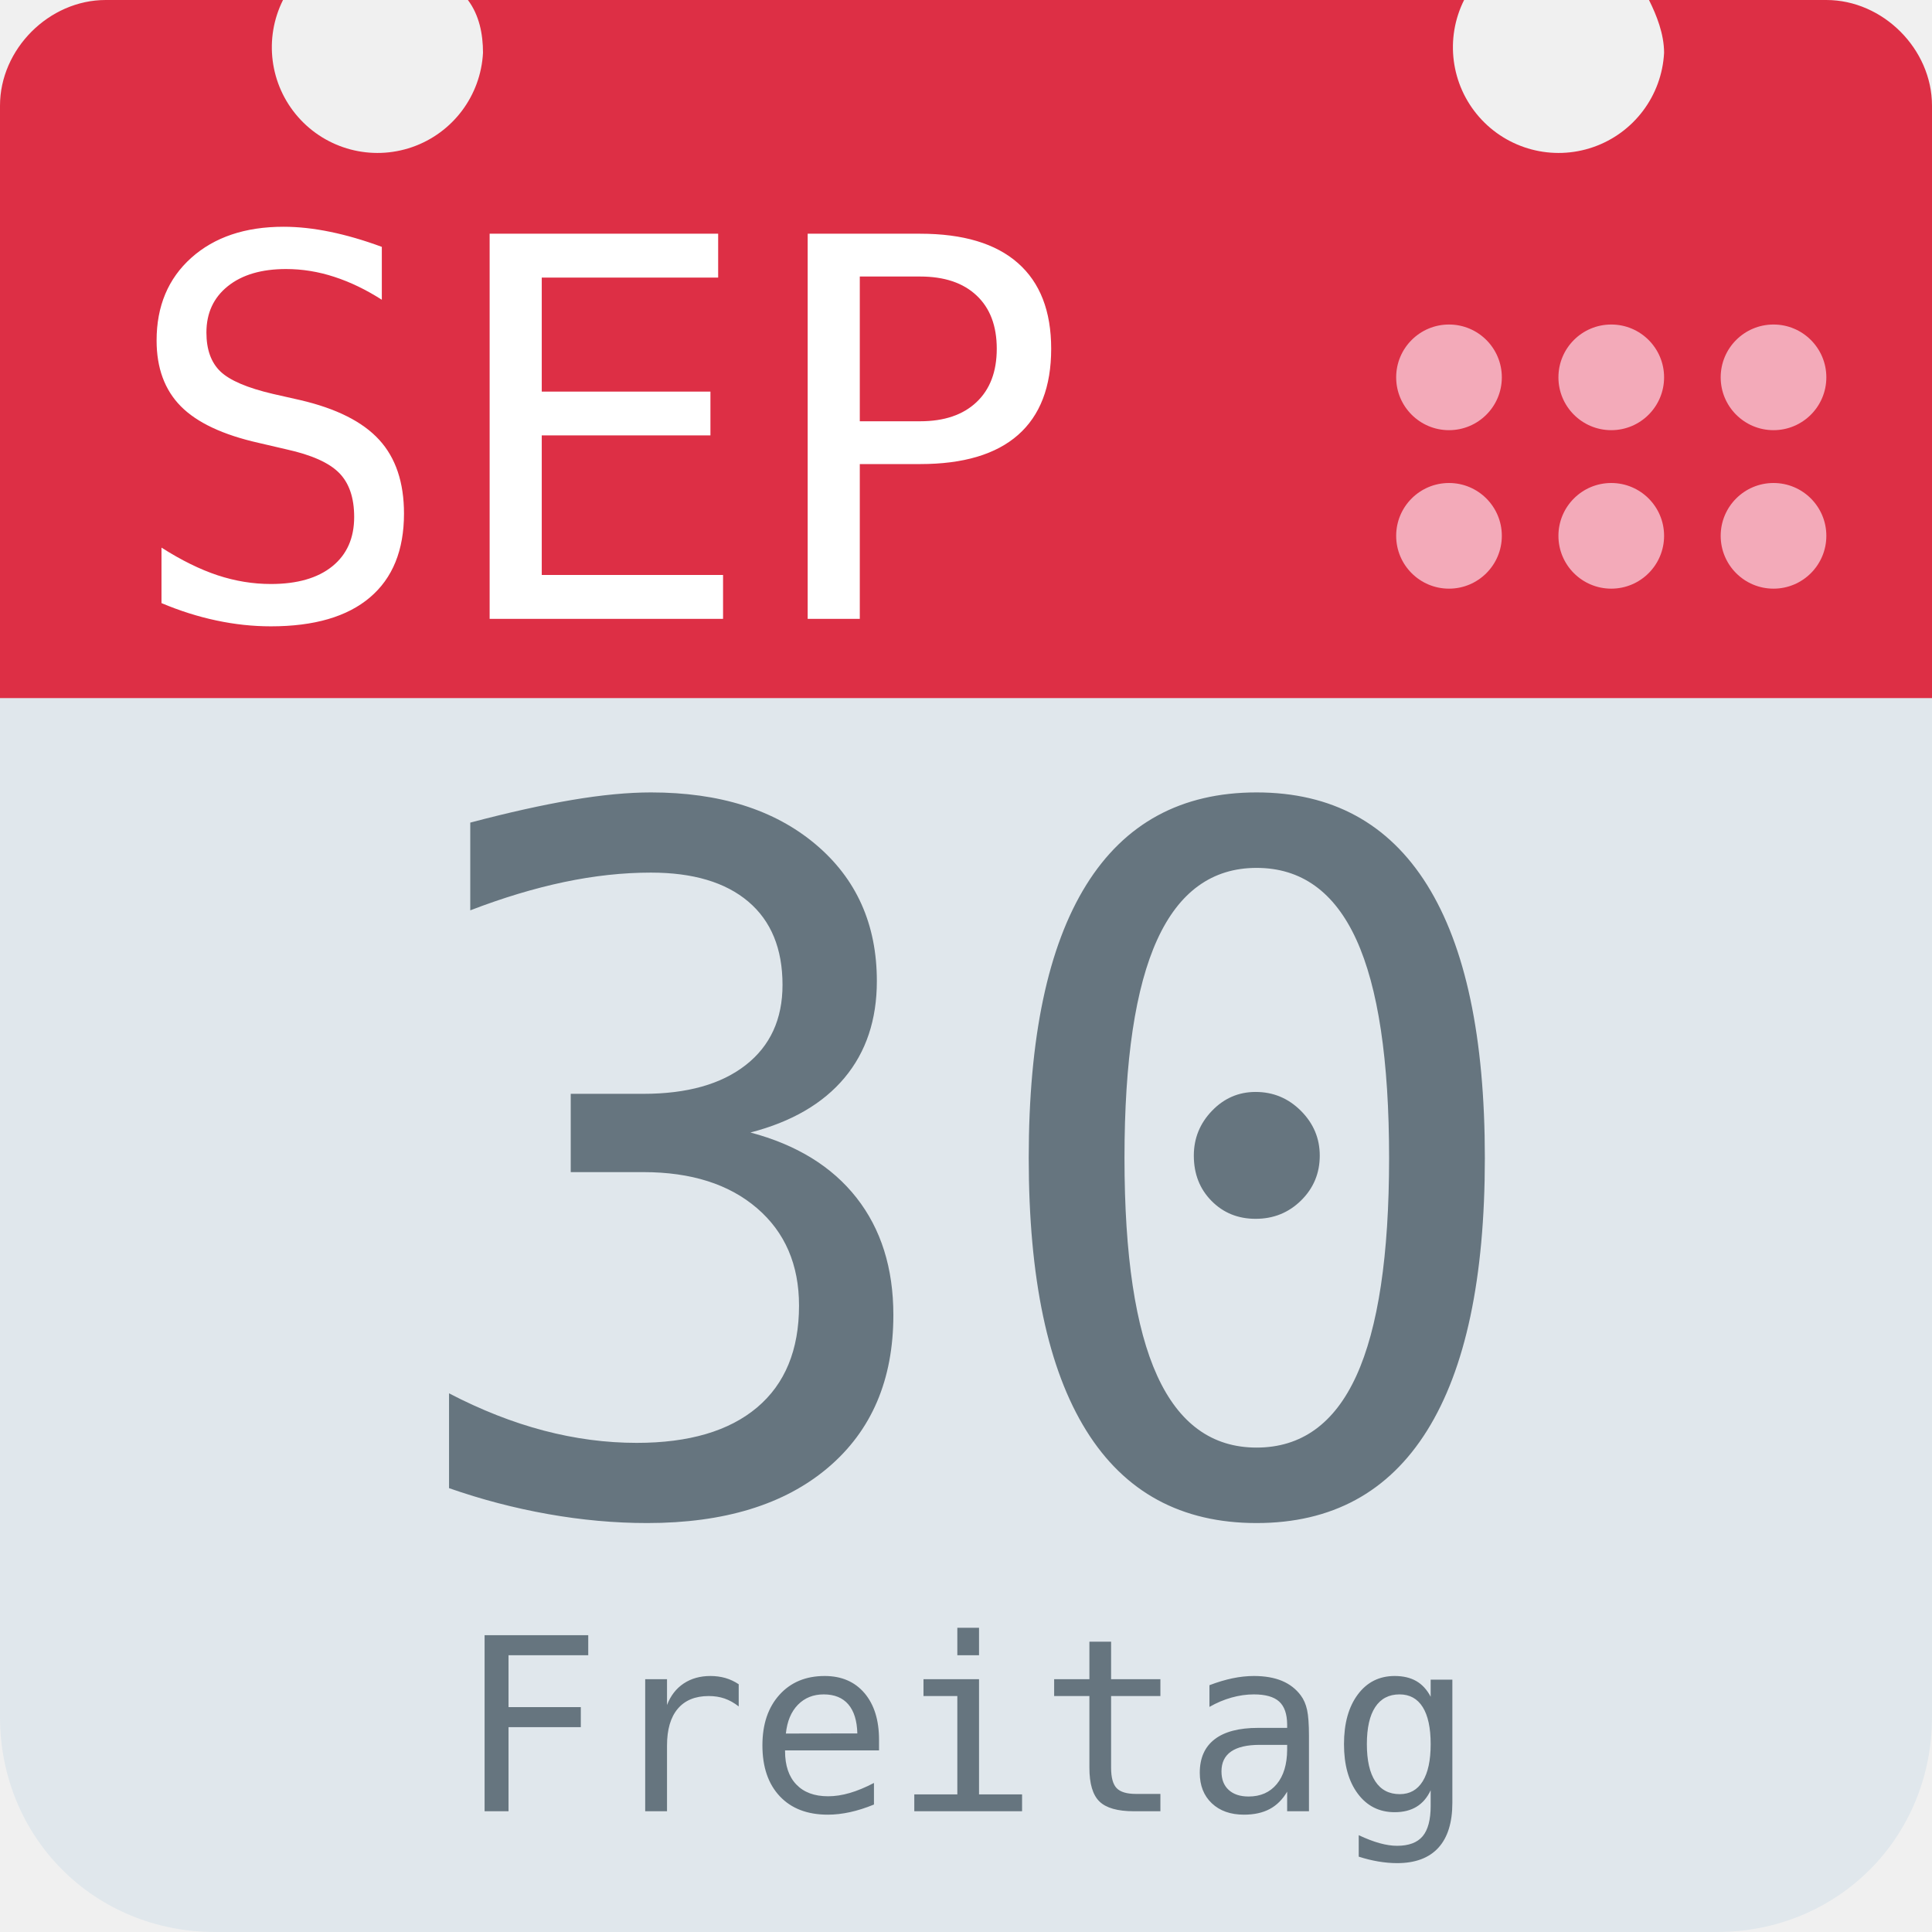
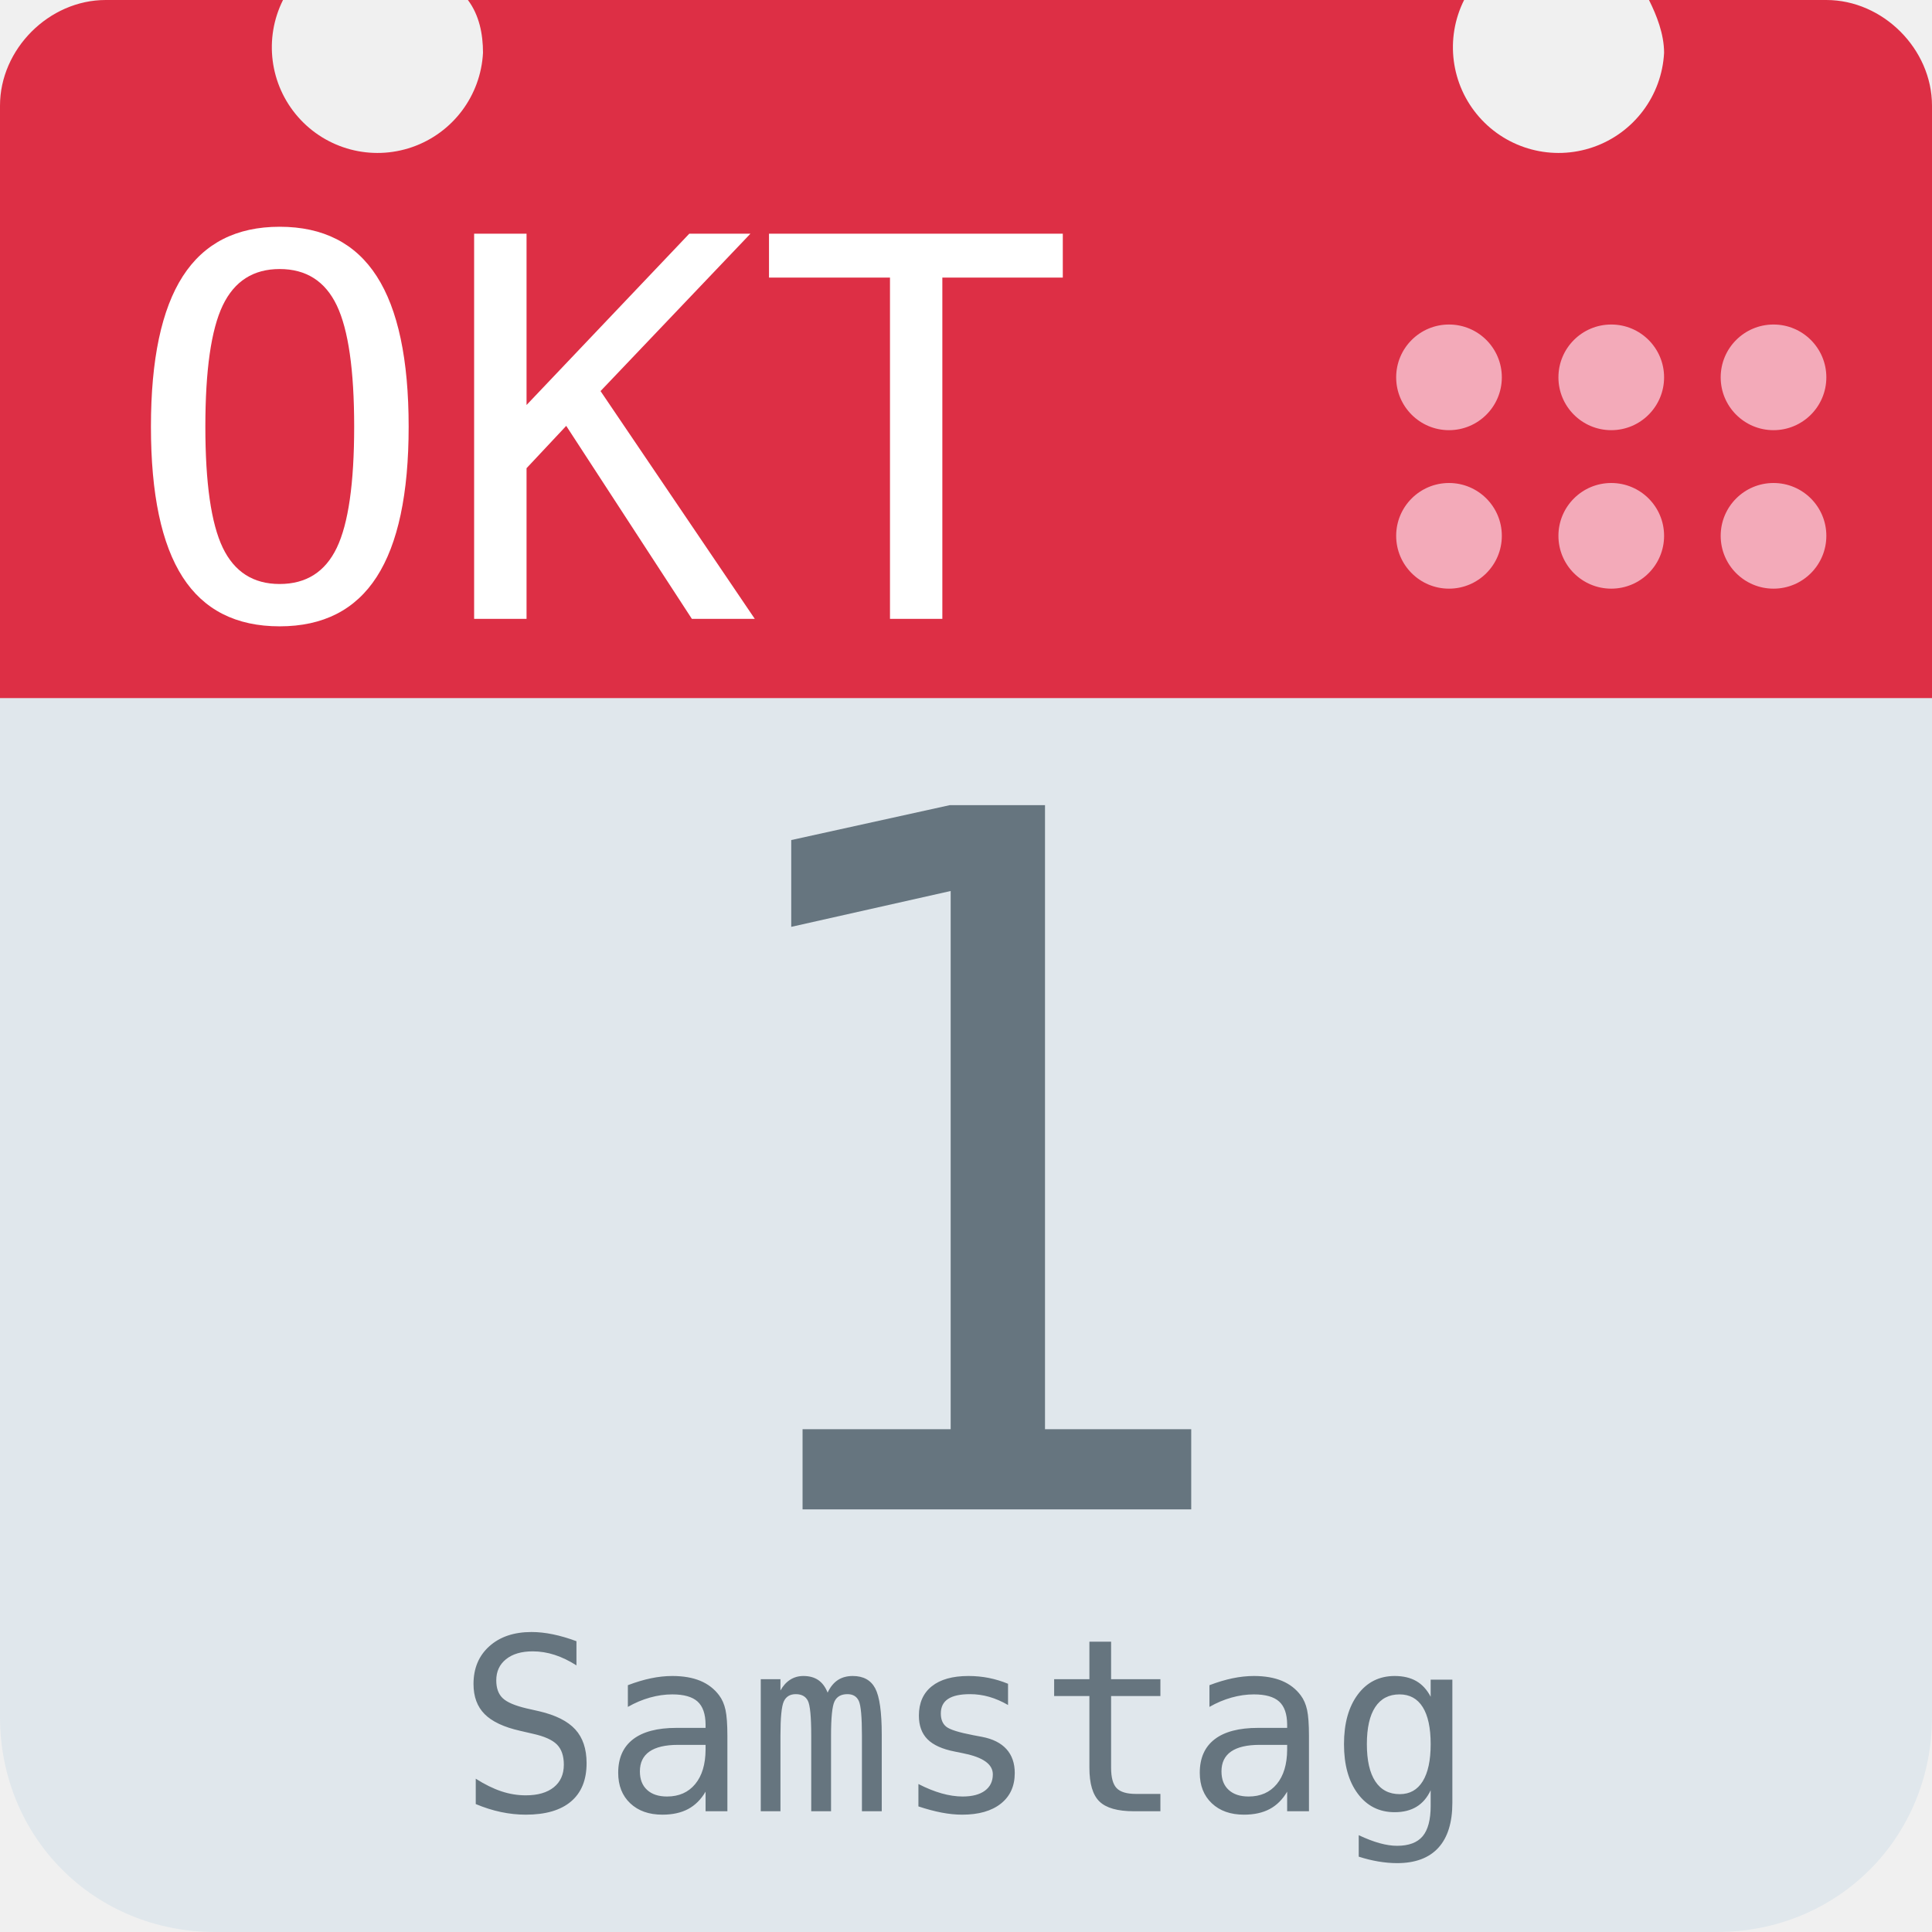
<svg xmlns="http://www.w3.org/2000/svg" aria-label="Calendar" role="img" viewBox="0 0 512 512">
  <path d="M512 455c0 32-25 57-57 57H57c-32 0-57-25-57-57V128c0-31 25-57 57-57h398c32 0 57 26 57 57z" fill="#e0e7ec" />
  <path d="M484 0h-47c2 4 4 9 4 14a28 28 0 1 1-53-14H124c3 4 4 9 4 14A28 28 0 1 1 75 0H28C13 0 0 13 0 28v157h512V28c0-15-13-28-28-28z" fill="#dd2f45" />
  <g fill="#f3aab9">
    <circle cx="470" cy="142" r="14" />
    <circle cx="470" cy="100" r="14" />
    <circle cx="427" cy="142" r="14" />
    <circle cx="427" cy="100" r="14" />
    <circle cx="384" cy="142" r="14" />
    <circle cx="384" cy="100" r="14" />
  </g>
-   <text id="month" x="32" y="164" fill="#fff" font-family="monospace" font-size="140px" style="text-anchor: left">SEP</text>
-   <text id="day" x="256" y="400" fill="#66757f" font-family="monospace" font-size="256px" style="text-anchor: middle">30</text>
-   <text id="weekday" x="256" y="480" fill="#66757f" font-family="monospace" font-size="64px" style="text-anchor: middle">Freitag</text>
+   <text id="month" x="32" y="164" fill="#fff" font-family="monospace" font-size="140px" style="text-anchor: left">OKT</text>
+   <text id="day" x="256" y="400" fill="#66757f" font-family="monospace" font-size="256px" style="text-anchor: middle">1</text>
+   <text id="weekday" x="256" y="480" fill="#66757f" font-family="monospace" font-size="64px" style="text-anchor: middle">Samstag</text>
</svg>
